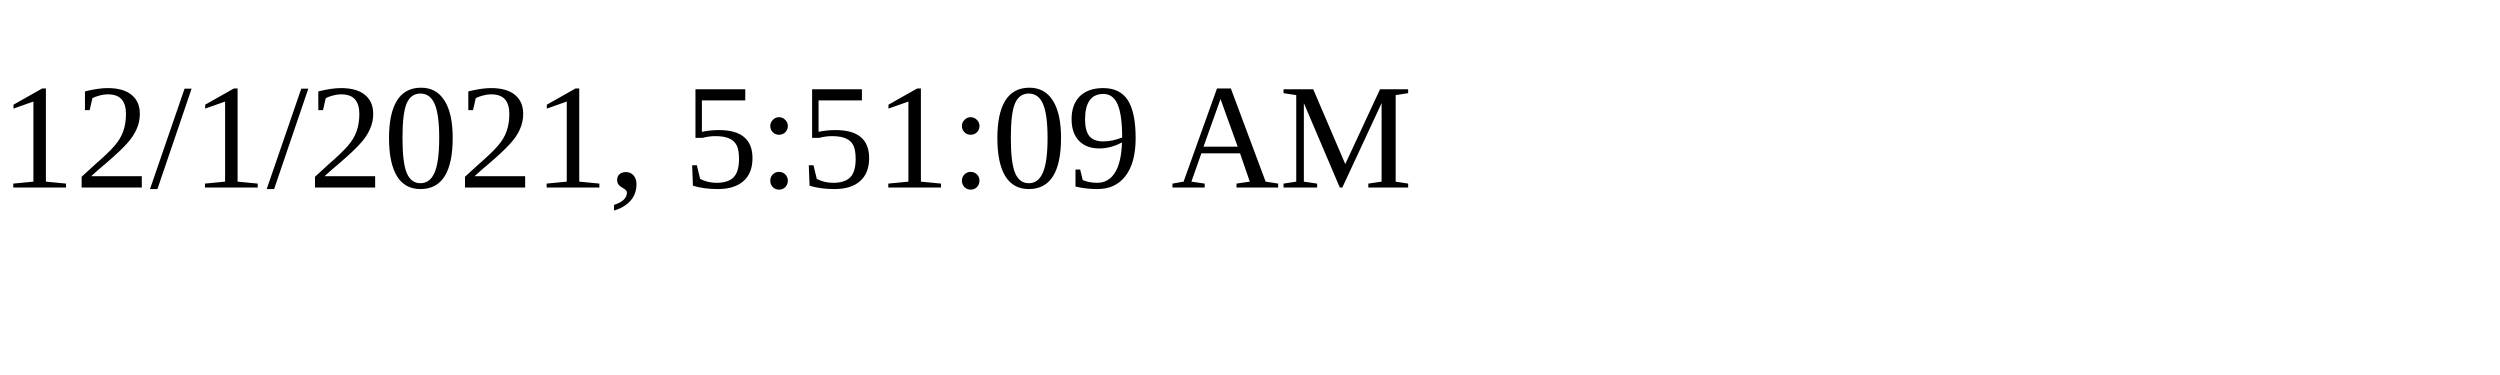
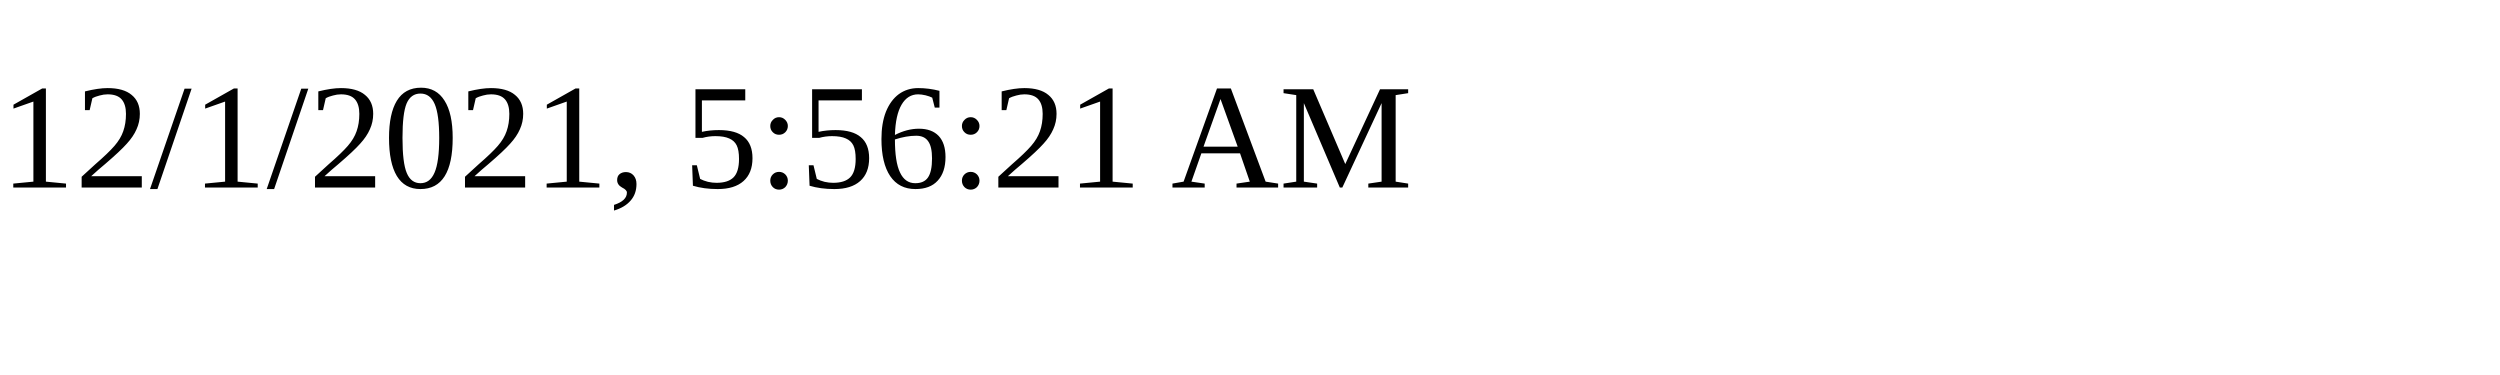
<svg xmlns="http://www.w3.org/2000/svg" height="30" width="200">
-   <text x="0" y="15">12/1/2021, 5:51:09 AM</text>
+   <text x="0" y="15">12/1/2021, 5:56:21 AM</text>
</svg>
